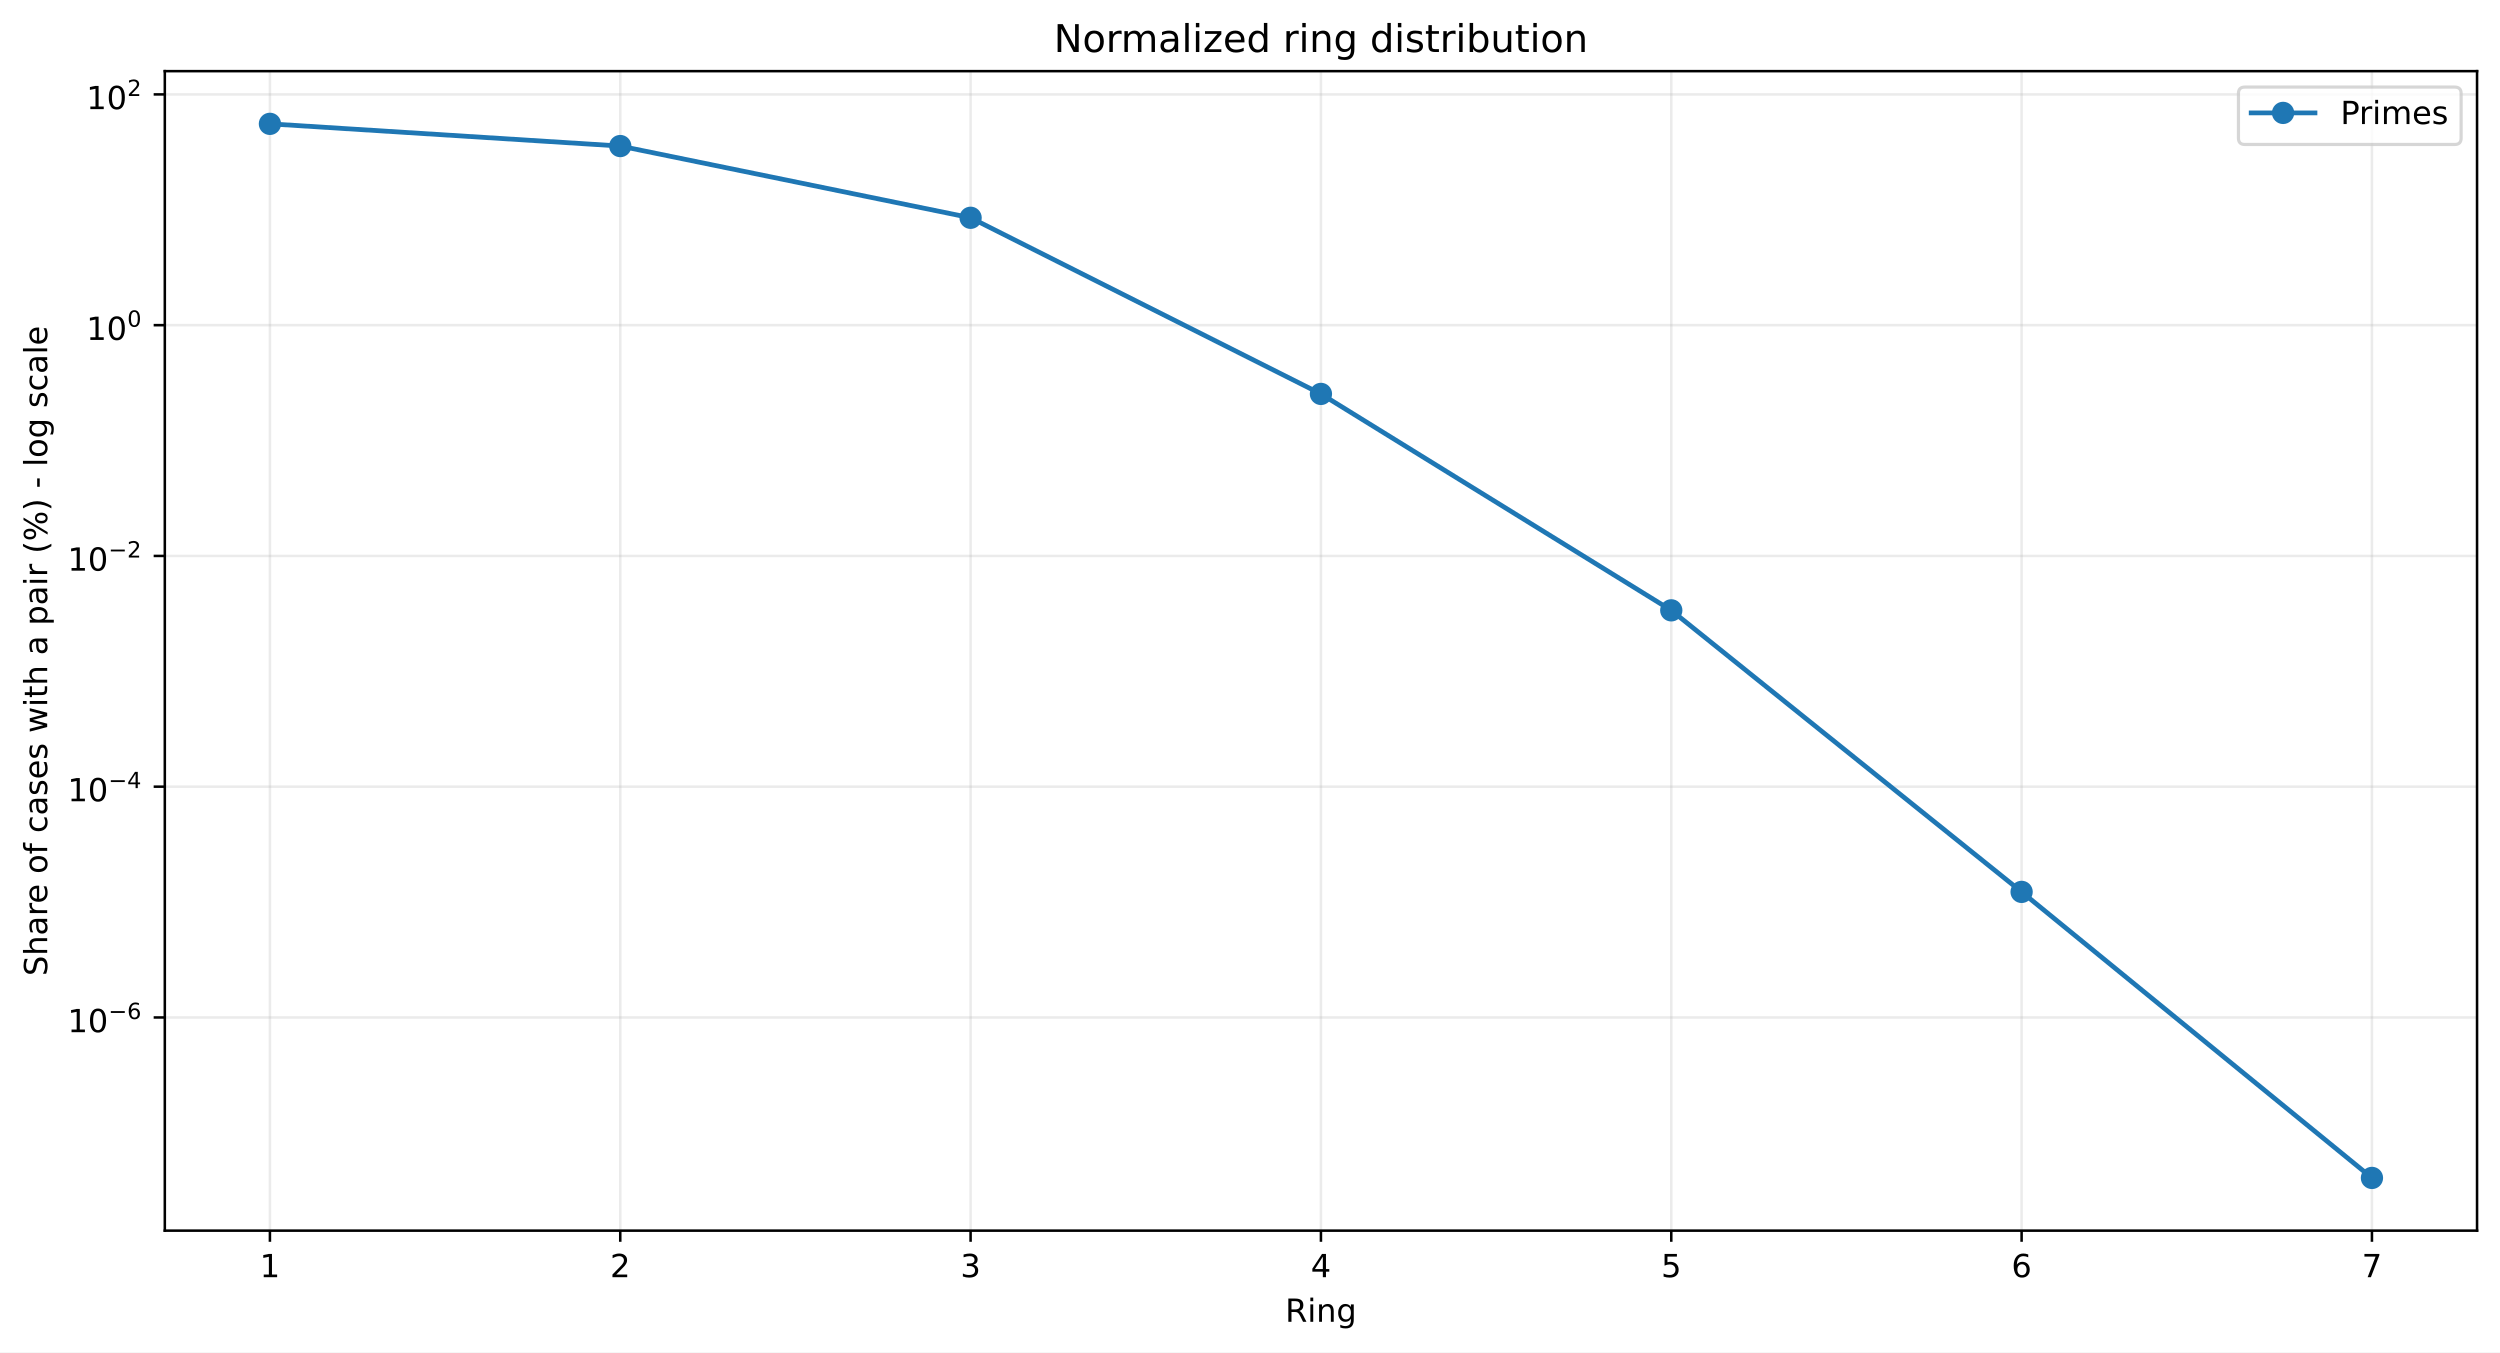
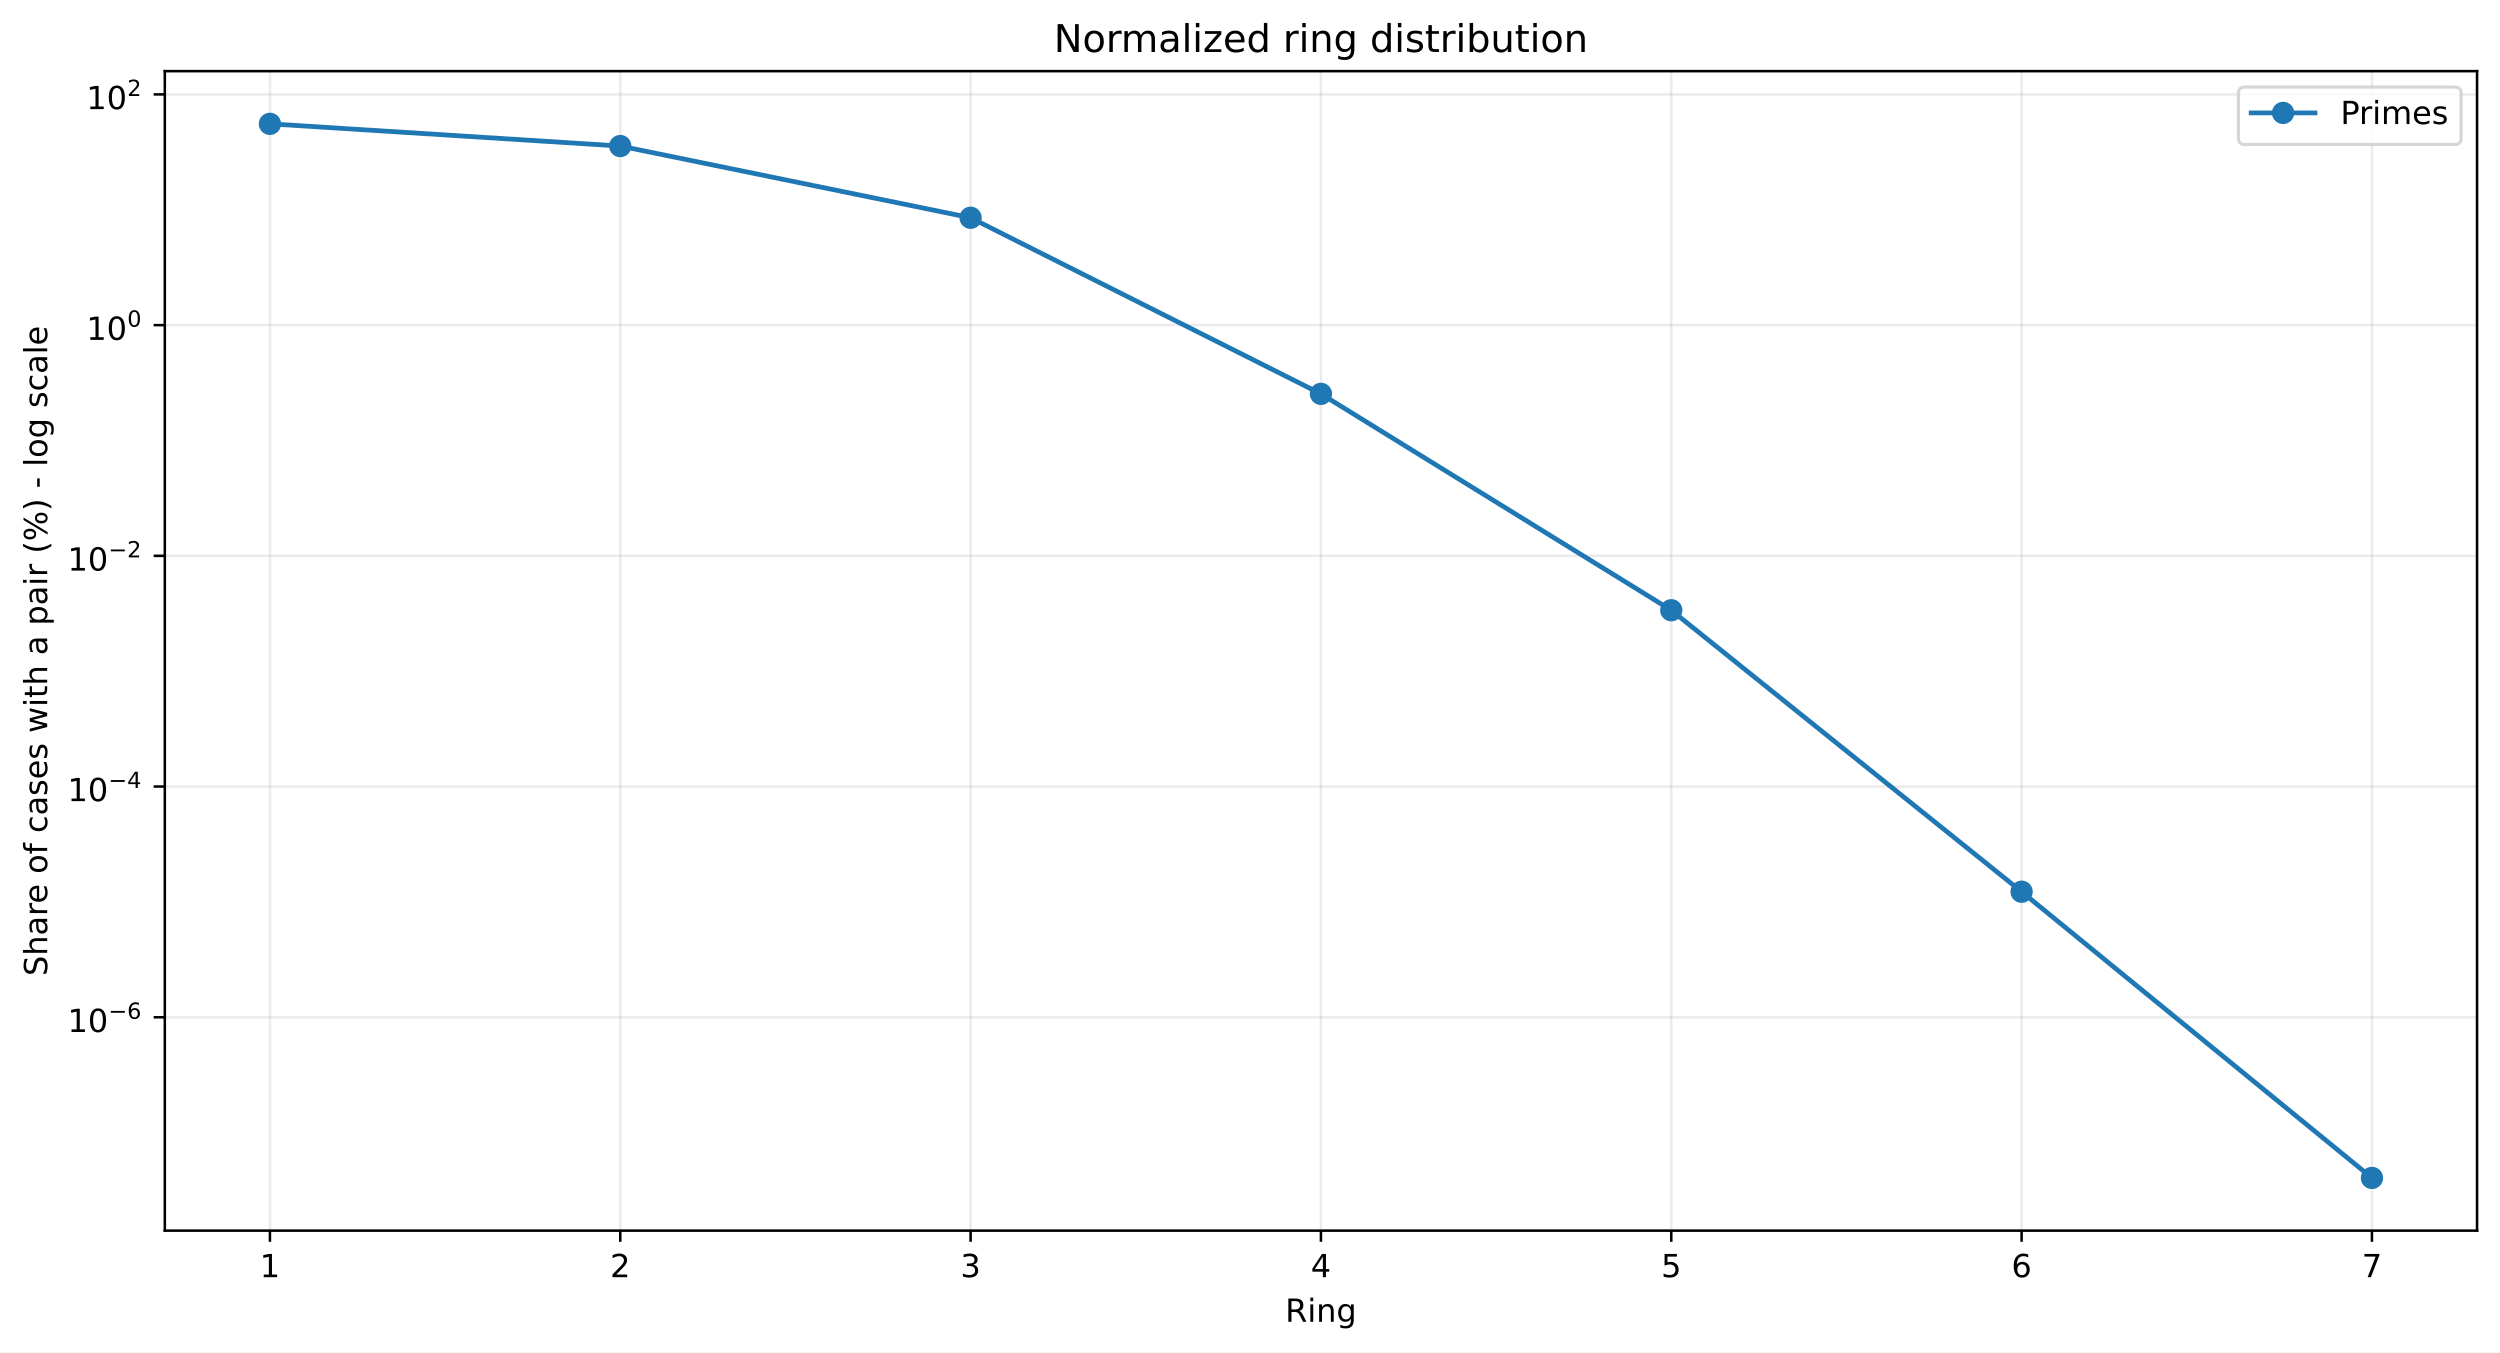
<svg xmlns="http://www.w3.org/2000/svg" xmlns:xlink="http://www.w3.org/1999/xlink" width="784.218pt" height="424.237pt" viewBox="0 0 784.218 424.237" version="1.1">
  <defs>
    <style type="text/css">*{stroke-linejoin: round; stroke-linecap: butt}</style>
  </defs>
  <g id="figure_1">
    <g id="patch_1">
      <path d="M 0 424.237  L 784.218 424.237  L 784.218 0  L 0 0  z " style="fill: #ffffff" />
    </g>
    <g id="axes_1">
      <g id="patch_2">
        <path d="M 51.701 386.036  L 777.018 386.036  L 777.018 22.318  L 51.701 22.318  z " style="fill: #ffffff" />
      </g>
      <g id="matplotlib.axis_1">
        <g id="xtick_1">
          <g id="line2d_1">
-             <path d="M 84.67 386.036  L 84.67 22.318  " clip-path="url(#p36d77ce53f)" style="fill: none; stroke: #b0b0b0; stroke-opacity: 0.25; stroke-width: 0.8; stroke-linecap: square" />
+             <path d="M 84.67 386.036  L 84.67 22.318  " clip-path="url(#pc4fe4529d8)" style="fill: none; stroke: #b0b0b0; stroke-opacity: 0.25; stroke-width: 0.8; stroke-linecap: square" />
          </g>
          <g id="line2d_2">
            <defs>
-               <path id="maacf9c22a6" d="M 0 0  L 0 3.5  " style="stroke: #000000; stroke-width: 0.8" />
+               <path id="mf7dc69d2e5" d="M 0 0  L 0 3.5  " style="stroke: #000000; stroke-width: 0.8" />
            </defs>
            <g>
-               <use xlink:href="#maacf9c22a6" x="84.67" y="386.036" style="stroke: #000000; stroke-width: 0.8" />
+               <use xlink:href="#mf7dc69d2e5" x="84.67" y="386.036" style="stroke: #000000; stroke-width: 0.8" />
            </g>
          </g>
          <g id="text_1">
            <g transform="translate(81.48852 400.6334) scale(0.1 -0.1)">
              <defs>
                <path id="DejaVuSans-14" d="M 794 531  L 1825 531  L 1825 4091  L 703 3866  L 703 4441  L 1819 4666  L 2450 4666  L 2450 531  L 3481 531  L 3481 0  L 794 0  L 794 531  z " transform="scale(0.015625)" />
              </defs>
              <use xlink:href="#DejaVuSans-14" />
            </g>
          </g>
        </g>
        <g id="xtick_2">
          <g id="line2d_3">
-             <path d="M 194.566 386.036  L 194.566 22.318  " clip-path="url(#p36d77ce53f)" style="fill: none; stroke: #b0b0b0; stroke-opacity: 0.25; stroke-width: 0.8; stroke-linecap: square" />
+             <path d="M 194.566 386.036  L 194.566 22.318  " clip-path="url(#pc4fe4529d8)" style="fill: none; stroke: #b0b0b0; stroke-opacity: 0.25; stroke-width: 0.8; stroke-linecap: square" />
          </g>
          <g id="line2d_4">
            <g>
-               <use xlink:href="#maacf9c22a6" x="194.566" y="386.036" style="stroke: #000000; stroke-width: 0.8" />
+               <use xlink:href="#mf7dc69d2e5" x="194.566" y="386.036" style="stroke: #000000; stroke-width: 0.8" />
            </g>
          </g>
          <g id="text_2">
            <g transform="translate(191.3851 400.6334) scale(0.1 -0.1)">
              <defs>
                <path id="DejaVuSans-15" d="M 1228 531  L 3431 531  L 3431 0  L 469 0  L 469 531  Q 828 903 1448 1529  Q 2069 2156 2228 2338  Q 2531 2678 2651 2914  Q 2772 3150 2772 3378  Q 2772 3750 2511 3984  Q 2250 4219 1831 4219  Q 1534 4219 1204 4116  Q 875 4013 500 3803  L 500 4441  Q 881 4594 1212 4672  Q 1544 4750 1819 4750  Q 2544 4750 2975 4387  Q 3406 4025 3406 3419  Q 3406 3131 3298 2873  Q 3191 2616 2906 2266  Q 2828 2175 2409 1742  Q 1991 1309 1228 531  z " transform="scale(0.015625)" />
              </defs>
              <use xlink:href="#DejaVuSans-15" />
            </g>
          </g>
        </g>
        <g id="xtick_3">
          <g id="line2d_5">
-             <path d="M 304.463 386.036  L 304.463 22.318  " clip-path="url(#p36d77ce53f)" style="fill: none; stroke: #b0b0b0; stroke-opacity: 0.25; stroke-width: 0.8; stroke-linecap: square" />
+             <path d="M 304.463 386.036  L 304.463 22.318  " clip-path="url(#pc4fe4529d8)" style="fill: none; stroke: #b0b0b0; stroke-opacity: 0.25; stroke-width: 0.8; stroke-linecap: square" />
          </g>
          <g id="line2d_6">
            <g>
-               <use xlink:href="#maacf9c22a6" x="304.463" y="386.036" style="stroke: #000000; stroke-width: 0.8" />
+               <use xlink:href="#mf7dc69d2e5" x="304.463" y="386.036" style="stroke: #000000; stroke-width: 0.8" />
            </g>
          </g>
          <g id="text_3">
            <g transform="translate(301.2817 400.6334) scale(0.1 -0.1)">
              <defs>
                <path id="DejaVuSans-16" d="M 2597 2516  Q 3050 2419 3304 2112  Q 3559 1806 3559 1356  Q 3559 666 3084 287  Q 2609 -91 1734 -91  Q 1441 -91 1130 -33  Q 819 25 488 141  L 488 750  Q 750 597 1062 519  Q 1375 441 1716 441  Q 2309 441 2620 675  Q 2931 909 2931 1356  Q 2931 1769 2642 2001  Q 2353 2234 1838 2234  L 1294 2234  L 1294 2753  L 1863 2753  Q 2328 2753 2575 2939  Q 2822 3125 2822 3475  Q 2822 3834 2567 4026  Q 2313 4219 1838 4219  Q 1578 4219 1281 4162  Q 984 4106 628 3988  L 628 4550  Q 988 4650 1302 4700  Q 1616 4750 1894 4750  Q 2613 4750 3031 4423  Q 3450 4097 3450 3541  Q 3450 3153 3228 2886  Q 3006 2619 2597 2516  z " transform="scale(0.015625)" />
              </defs>
              <use xlink:href="#DejaVuSans-16" />
            </g>
          </g>
        </g>
        <g id="xtick_4">
          <g id="line2d_7">
-             <path d="M 414.36 386.036  L 414.36 22.318  " clip-path="url(#p36d77ce53f)" style="fill: none; stroke: #b0b0b0; stroke-opacity: 0.25; stroke-width: 0.8; stroke-linecap: square" />
+             <path d="M 414.36 386.036  L 414.36 22.318  " clip-path="url(#pc4fe4529d8)" style="fill: none; stroke: #b0b0b0; stroke-opacity: 0.25; stroke-width: 0.8; stroke-linecap: square" />
          </g>
          <g id="line2d_8">
            <g>
-               <use xlink:href="#maacf9c22a6" x="414.36" y="386.036" style="stroke: #000000; stroke-width: 0.8" />
+               <use xlink:href="#mf7dc69d2e5" x="414.36" y="386.036" style="stroke: #000000; stroke-width: 0.8" />
            </g>
          </g>
          <g id="text_4">
            <g transform="translate(411.1784 400.6334) scale(0.1 -0.1)">
              <defs>
                <path id="DejaVuSans-17" d="M 2419 4116  L 825 1625  L 2419 1625  L 2419 4116  z M 2253 4666  L 3047 4666  L 3047 1625  L 3713 1625  L 3713 1100  L 3047 1100  L 3047 0  L 2419 0  L 2419 1100  L 313 1100  L 313 1709  L 2253 4666  z " transform="scale(0.015625)" />
              </defs>
              <use xlink:href="#DejaVuSans-17" />
            </g>
          </g>
        </g>
        <g id="xtick_5">
          <g id="line2d_9">
-             <path d="M 524.256 386.036  L 524.256 22.318  " clip-path="url(#p36d77ce53f)" style="fill: none; stroke: #b0b0b0; stroke-opacity: 0.25; stroke-width: 0.8; stroke-linecap: square" />
+             <path d="M 524.256 386.036  L 524.256 22.318  " clip-path="url(#pc4fe4529d8)" style="fill: none; stroke: #b0b0b0; stroke-opacity: 0.25; stroke-width: 0.8; stroke-linecap: square" />
          </g>
          <g id="line2d_10">
            <g>
-               <use xlink:href="#maacf9c22a6" x="524.256" y="386.036" style="stroke: #000000; stroke-width: 0.8" />
+               <use xlink:href="#mf7dc69d2e5" x="524.256" y="386.036" style="stroke: #000000; stroke-width: 0.8" />
            </g>
          </g>
          <g id="text_5">
            <g transform="translate(521.075 400.6334) scale(0.1 -0.1)">
              <defs>
                <path id="DejaVuSans-18" d="M 691 4666  L 3169 4666  L 3169 4134  L 1269 4134  L 1269 2991  Q 1406 3038 1543 3061  Q 1681 3084 1819 3084  Q 2600 3084 3056 2656  Q 3513 2228 3513 1497  Q 3513 744 3044 326  Q 2575 -91 1722 -91  Q 1428 -91 1123 -41  Q 819 9 494 109  L 494 744  Q 775 591 1075 516  Q 1375 441 1709 441  Q 2250 441 2565 725  Q 2881 1009 2881 1497  Q 2881 1984 2565 2268  Q 2250 2553 1709 2553  Q 1456 2553 1204 2497  Q 953 2441 691 2322  L 691 4666  z " transform="scale(0.015625)" />
              </defs>
              <use xlink:href="#DejaVuSans-18" />
            </g>
          </g>
        </g>
        <g id="xtick_6">
          <g id="line2d_11">
-             <path d="M 634.153 386.036  L 634.153 22.318  " clip-path="url(#p36d77ce53f)" style="fill: none; stroke: #b0b0b0; stroke-opacity: 0.25; stroke-width: 0.8; stroke-linecap: square" />
+             <path d="M 634.153 386.036  L 634.153 22.318  " clip-path="url(#pc4fe4529d8)" style="fill: none; stroke: #b0b0b0; stroke-opacity: 0.25; stroke-width: 0.8; stroke-linecap: square" />
          </g>
          <g id="line2d_12">
            <g>
-               <use xlink:href="#maacf9c22a6" x="634.153" y="386.036" style="stroke: #000000; stroke-width: 0.8" />
+               <use xlink:href="#mf7dc69d2e5" x="634.153" y="386.036" style="stroke: #000000; stroke-width: 0.8" />
            </g>
          </g>
          <g id="text_6">
            <g transform="translate(630.9716 400.6334) scale(0.1 -0.1)">
              <defs>
                <path id="DejaVuSans-19" d="M 2113 2584  Q 1688 2584 1439 2293  Q 1191 2003 1191 1497  Q 1191 994 1439 701  Q 1688 409 2113 409  Q 2538 409 2786 701  Q 3034 994 3034 1497  Q 3034 2003 2786 2293  Q 2538 2584 2113 2584  z M 3366 4563  L 3366 3988  Q 3128 4100 2886 4159  Q 2644 4219 2406 4219  Q 1781 4219 1451 3797  Q 1122 3375 1075 2522  Q 1259 2794 1537 2939  Q 1816 3084 2150 3084  Q 2853 3084 3261 2657  Q 3669 2231 3669 1497  Q 3669 778 3244 343  Q 2819 -91 2113 -91  Q 1303 -91 875 529  Q 447 1150 447 2328  Q 447 3434 972 4092  Q 1497 4750 2381 4750  Q 2619 4750 2861 4703  Q 3103 4656 3366 4563  z " transform="scale(0.015625)" />
              </defs>
              <use xlink:href="#DejaVuSans-19" />
            </g>
          </g>
        </g>
        <g id="xtick_7">
          <g id="line2d_13">
-             <path d="M 744.049 386.036  L 744.049 22.318  " clip-path="url(#p36d77ce53f)" style="fill: none; stroke: #b0b0b0; stroke-opacity: 0.25; stroke-width: 0.8; stroke-linecap: square" />
+             <path d="M 744.049 386.036  L 744.049 22.318  " clip-path="url(#pc4fe4529d8)" style="fill: none; stroke: #b0b0b0; stroke-opacity: 0.25; stroke-width: 0.8; stroke-linecap: square" />
          </g>
          <g id="line2d_14">
            <g>
-               <use xlink:href="#maacf9c22a6" x="744.049" y="386.036" style="stroke: #000000; stroke-width: 0.8" />
+               <use xlink:href="#mf7dc69d2e5" x="744.049" y="386.036" style="stroke: #000000; stroke-width: 0.8" />
            </g>
          </g>
          <g id="text_7">
            <g transform="translate(740.8682 400.6334) scale(0.1 -0.1)">
              <defs>
                <path id="DejaVuSans-1a" d="M 525 4666  L 3525 4666  L 3525 4397  L 1831 0  L 1172 0  L 2766 4134  L 525 4134  L 525 4666  z " transform="scale(0.015625)" />
              </defs>
              <use xlink:href="#DejaVuSans-1a" />
            </g>
          </g>
        </g>
        <g id="text_8">
          <g transform="translate(403.1534 414.6342) scale(0.1 -0.1)">
            <defs>
              <path id="DejaVuSans-35" d="M 2841 2188  Q 3044 2119 3236 1894  Q 3428 1669 3622 1275  L 4263 0  L 3584 0  L 2988 1197  Q 2756 1666 2539 1819  Q 2322 1972 1947 1972  L 1259 1972  L 1259 0  L 628 0  L 628 4666  L 2053 4666  Q 2853 4666 3247 4331  Q 3641 3997 3641 3322  Q 3641 2881 3436 2590  Q 3231 2300 2841 2188  z M 1259 4147  L 1259 2491  L 2053 2491  Q 2509 2491 2742 2702  Q 2975 2913 2975 3322  Q 2975 3731 2742 3939  Q 2509 4147 2053 4147  L 1259 4147  z " transform="scale(0.015625)" />
              <path id="DejaVuSans-4c" d="M 603 3500  L 1178 3500  L 1178 0  L 603 0  L 603 3500  z M 603 4863  L 1178 4863  L 1178 4134  L 603 4134  L 603 4863  z " transform="scale(0.015625)" />
              <path id="DejaVuSans-51" d="M 3513 2113  L 3513 0  L 2938 0  L 2938 2094  Q 2938 2591 2744 2837  Q 2550 3084 2163 3084  Q 1697 3084 1428 2787  Q 1159 2491 1159 1978  L 1159 0  L 581 0  L 581 3500  L 1159 3500  L 1159 2956  Q 1366 3272 1645 3428  Q 1925 3584 2291 3584  Q 2894 3584 3203 3211  Q 3513 2838 3513 2113  z " transform="scale(0.015625)" />
              <path id="DejaVuSans-4a" d="M 2906 1791  Q 2906 2416 2648 2759  Q 2391 3103 1925 3103  Q 1463 3103 1205 2759  Q 947 2416 947 1791  Q 947 1169 1205 825  Q 1463 481 1925 481  Q 2391 481 2648 825  Q 2906 1169 2906 1791  z M 3481 434  Q 3481 -459 3084 -895  Q 2688 -1331 1869 -1331  Q 1566 -1331 1297 -1286  Q 1028 -1241 775 -1147  L 775 -588  Q 1028 -725 1275 -790  Q 1522 -856 1778 -856  Q 2344 -856 2625 -561  Q 2906 -266 2906 331  L 2906 616  Q 2728 306 2450 153  Q 2172 0 1784 0  Q 1141 0 747 490  Q 353 981 353 1791  Q 353 2603 747 3093  Q 1141 3584 1784 3584  Q 2172 3584 2450 3431  Q 2728 3278 2906 2969  L 2906 3500  L 3481 3500  L 3481 434  z " transform="scale(0.015625)" />
            </defs>
            <use xlink:href="#DejaVuSans-35" />
            <use xlink:href="#DejaVuSans-4c" transform="translate(69.48438 0)" />
            <use xlink:href="#DejaVuSans-51" transform="translate(97.26562 0)" />
            <use xlink:href="#DejaVuSans-4a" transform="translate(160.6406 0)" />
          </g>
        </g>
      </g>
      <g id="matplotlib.axis_2">
        <g id="ytick_1">
          <g id="line2d_15">
-             <path d="M 51.701 319.158  L 777.018 319.158  " clip-path="url(#p36d77ce53f)" style="fill: none; stroke: #b0b0b0; stroke-opacity: 0.25; stroke-width: 0.8; stroke-linecap: square" />
+             <path d="M 51.701 319.1  L 777.018 319.1  " clip-path="url(#pc4fe4529d8)" style="fill: none; stroke: #b0b0b0; stroke-opacity: 0.25; stroke-width: 0.8; stroke-linecap: square" />
          </g>
          <g id="line2d_16">
            <defs>
-               <path id="m6e91968e94" d="M 0 0  L -3.5 0  " style="stroke: #000000; stroke-width: 0.8" />
+               <path id="m4665e333bd" d="M 0 0  L -3.5 0  " style="stroke: #000000; stroke-width: 0.8" />
            </defs>
            <g>
-               <use xlink:href="#m6e91968e94" x="51.701" y="319.158" style="stroke: #000000; stroke-width: 0.8" />
+               <use xlink:href="#m4665e333bd" x="51.701" y="319.1" style="stroke: #000000; stroke-width: 0.8" />
            </g>
          </g>
          <g id="text_9">
-             <g transform="translate(21.20078 323.8578) scale(0.1 -0.1)">
+             <g transform="translate(21.20078 323.8005) scale(0.1 -0.1)">
              <defs>
                <path id="DejaVuSans-13" d="M 2034 4250  Q 1547 4250 1301 3770  Q 1056 3291 1056 2328  Q 1056 1369 1301 889  Q 1547 409 2034 409  Q 2525 409 2770 889  Q 3016 1369 3016 2328  Q 3016 3291 2770 3770  Q 2525 4250 2034 4250  z M 2034 4750  Q 2819 4750 3233 4129  Q 3647 3509 3647 2328  Q 3647 1150 3233 529  Q 2819 -91 2034 -91  Q 1250 -91 836 529  Q 422 1150 422 2328  Q 422 3509 836 4129  Q 1250 4750 2034 4750  z " transform="scale(0.015625)" />
                <path id="DejaVuSans-c9c" d="M 678 2272  L 4684 2272  L 4684 1741  L 678 1741  L 678 2272  z " transform="scale(0.015625)" />
              </defs>
              <use xlink:href="#DejaVuSans-14" transform="translate(0 0.746875)" />
              <use xlink:href="#DejaVuSans-13" transform="translate(63.62305 0.746875)" />
              <use xlink:href="#DejaVuSans-c9c" transform="translate(128.2031 42.04688) scale(0.7)" />
              <use xlink:href="#DejaVuSans-19" transform="translate(186.8555 42.04688) scale(0.7)" />
            </g>
          </g>
        </g>
        <g id="ytick_2">
          <g id="line2d_17">
-             <path d="M 51.701 246.771  L 777.018 246.771  " clip-path="url(#p36d77ce53f)" style="fill: none; stroke: #b0b0b0; stroke-opacity: 0.25; stroke-width: 0.8; stroke-linecap: square" />
+             <path d="M 51.701 246.729  L 777.018 246.729  " clip-path="url(#pc4fe4529d8)" style="fill: none; stroke: #b0b0b0; stroke-opacity: 0.25; stroke-width: 0.8; stroke-linecap: square" />
          </g>
          <g id="line2d_18">
            <g>
-               <use xlink:href="#m6e91968e94" x="51.701" y="246.771" style="stroke: #000000; stroke-width: 0.8" />
+               <use xlink:href="#m4665e333bd" x="51.701" y="246.729" style="stroke: #000000; stroke-width: 0.8" />
            </g>
          </g>
          <g id="text_10">
-             <g transform="translate(21.20078 251.4213) scale(0.1 -0.1)">
+             <g transform="translate(21.20078 251.3787) scale(0.1 -0.1)">
              <use xlink:href="#DejaVuSans-14" transform="translate(0 0.665625)" />
              <use xlink:href="#DejaVuSans-13" transform="translate(63.62305 0.665625)" />
              <use xlink:href="#DejaVuSans-c9c" transform="translate(128.2031 41.96563) scale(0.7)" />
              <use xlink:href="#DejaVuSans-17" transform="translate(186.8555 41.96563) scale(0.7)" />
            </g>
          </g>
        </g>
        <g id="ytick_3">
          <g id="line2d_19">
-             <path d="M 51.701 174.385  L 777.018 174.385  " clip-path="url(#p36d77ce53f)" style="fill: none; stroke: #b0b0b0; stroke-opacity: 0.25; stroke-width: 0.8; stroke-linecap: square" />
+             <path d="M 51.701 174.357  L 777.018 174.357  " clip-path="url(#pc4fe4529d8)" style="fill: none; stroke: #b0b0b0; stroke-opacity: 0.25; stroke-width: 0.8; stroke-linecap: square" />
          </g>
          <g id="line2d_20">
            <g>
-               <use xlink:href="#m6e91968e94" x="51.701" y="174.385" style="stroke: #000000; stroke-width: 0.8" />
+               <use xlink:href="#m4665e333bd" x="51.701" y="174.357" style="stroke: #000000; stroke-width: 0.8" />
            </g>
          </g>
          <g id="text_11">
-             <g transform="translate(21.20078 179.0847) scale(0.1 -0.1)">
+             <g transform="translate(21.20078 179.057) scale(0.1 -0.1)">
              <use xlink:href="#DejaVuSans-14" transform="translate(0 0.746875)" />
              <use xlink:href="#DejaVuSans-13" transform="translate(63.62305 0.746875)" />
              <use xlink:href="#DejaVuSans-c9c" transform="translate(128.2031 42.04688) scale(0.7)" />
              <use xlink:href="#DejaVuSans-15" transform="translate(186.8555 42.04688) scale(0.7)" />
            </g>
          </g>
        </g>
        <g id="ytick_4">
          <g id="line2d_21">
-             <path d="M 51.701 101.998  L 777.018 101.998  " clip-path="url(#p36d77ce53f)" style="fill: none; stroke: #b0b0b0; stroke-opacity: 0.25; stroke-width: 0.8; stroke-linecap: square" />
+             <path d="M 51.701 101.985  L 777.018 101.985  " clip-path="url(#pc4fe4529d8)" style="fill: none; stroke: #b0b0b0; stroke-opacity: 0.25; stroke-width: 0.8; stroke-linecap: square" />
          </g>
          <g id="line2d_22">
            <g>
-               <use xlink:href="#m6e91968e94" x="51.701" y="101.998" style="stroke: #000000; stroke-width: 0.8" />
+               <use xlink:href="#m4665e333bd" x="51.701" y="101.985" style="stroke: #000000; stroke-width: 0.8" />
            </g>
          </g>
          <g id="text_12">
-             <g transform="translate(27.10078 106.6982) scale(0.1 -0.1)">
+             <g transform="translate(27.10078 106.6852) scale(0.1 -0.1)">
              <use xlink:href="#DejaVuSans-14" transform="translate(0 0.746875)" />
              <use xlink:href="#DejaVuSans-13" transform="translate(63.62305 0.746875)" />
              <use xlink:href="#DejaVuSans-13" transform="translate(128.2031 42.04688) scale(0.7)" />
            </g>
          </g>
        </g>
        <g id="ytick_5">
          <g id="line2d_23">
-             <path d="M 51.701 29.612  L 777.018 29.612  " clip-path="url(#p36d77ce53f)" style="fill: none; stroke: #b0b0b0; stroke-opacity: 0.25; stroke-width: 0.8; stroke-linecap: square" />
+             <path d="M 51.701 29.613  L 777.018 29.613  " clip-path="url(#pc4fe4529d8)" style="fill: none; stroke: #b0b0b0; stroke-opacity: 0.25; stroke-width: 0.8; stroke-linecap: square" />
          </g>
          <g id="line2d_24">
            <g>
-               <use xlink:href="#m6e91968e94" x="51.701" y="29.612" style="stroke: #000000; stroke-width: 0.8" />
+               <use xlink:href="#m4665e333bd" x="51.701" y="29.613" style="stroke: #000000; stroke-width: 0.8" />
            </g>
          </g>
          <g id="text_13">
-             <g transform="translate(27.10078 34.31159) scale(0.1 -0.1)">
+             <g transform="translate(27.10078 34.31348) scale(0.1 -0.1)">
              <use xlink:href="#DejaVuSans-14" transform="translate(0 0.746875)" />
              <use xlink:href="#DejaVuSans-13" transform="translate(63.62305 0.746875)" />
              <use xlink:href="#DejaVuSans-15" transform="translate(128.2031 42.04688) scale(0.7)" />
            </g>
          </g>
        </g>
        <g id="text_14">
          <g transform="translate(14.79844 306.1426) rotate(-90) scale(0.1 -0.1)">
            <defs>
              <path id="DejaVuSans-36" d="M 3425 4513  L 3425 3897  Q 3066 4069 2747 4153  Q 2428 4238 2131 4238  Q 1616 4238 1336 4038  Q 1056 3838 1056 3469  Q 1056 3159 1242 3001  Q 1428 2844 1947 2747  L 2328 2669  Q 3034 2534 3370 2195  Q 3706 1856 3706 1288  Q 3706 609 3251 259  Q 2797 -91 1919 -91  Q 1588 -91 1214 -16  Q 841 59 441 206  L 441 856  Q 825 641 1194 531  Q 1563 422 1919 422  Q 2459 422 2753 634  Q 3047 847 3047 1241  Q 3047 1584 2836 1778  Q 2625 1972 2144 2069  L 1759 2144  Q 1053 2284 737 2584  Q 422 2884 422 3419  Q 422 4038 858 4394  Q 1294 4750 2059 4750  Q 2388 4750 2728 4690  Q 3069 4631 3425 4513  z " transform="scale(0.015625)" />
              <path id="DejaVuSans-4b" d="M 3513 2113  L 3513 0  L 2938 0  L 2938 2094  Q 2938 2591 2744 2837  Q 2550 3084 2163 3084  Q 1697 3084 1428 2787  Q 1159 2491 1159 1978  L 1159 0  L 581 0  L 581 4863  L 1159 4863  L 1159 2956  Q 1366 3272 1645 3428  Q 1925 3584 2291 3584  Q 2894 3584 3203 3211  Q 3513 2838 3513 2113  z " transform="scale(0.015625)" />
              <path id="DejaVuSans-44" d="M 2194 1759  Q 1497 1759 1228 1600  Q 959 1441 959 1056  Q 959 750 1161 570  Q 1363 391 1709 391  Q 2188 391 2477 730  Q 2766 1069 2766 1631  L 2766 1759  L 2194 1759  z M 3341 1997  L 3341 0  L 2766 0  L 2766 531  Q 2569 213 2275 61  Q 1981 -91 1556 -91  Q 1019 -91 701 211  Q 384 513 384 1019  Q 384 1609 779 1909  Q 1175 2209 1959 2209  L 2766 2209  L 2766 2266  Q 2766 2663 2505 2880  Q 2244 3097 1772 3097  Q 1472 3097 1187 3025  Q 903 2953 641 2809  L 641 3341  Q 956 3463 1253 3523  Q 1550 3584 1831 3584  Q 2591 3584 2966 3190  Q 3341 2797 3341 1997  z " transform="scale(0.015625)" />
              <path id="DejaVuSans-55" d="M 2631 2963  Q 2534 3019 2420 3045  Q 2306 3072 2169 3072  Q 1681 3072 1420 2755  Q 1159 2438 1159 1844  L 1159 0  L 581 0  L 581 3500  L 1159 3500  L 1159 2956  Q 1341 3275 1631 3429  Q 1922 3584 2338 3584  Q 2397 3584 2469 3576  Q 2541 3569 2628 3553  L 2631 2963  z " transform="scale(0.015625)" />
              <path id="DejaVuSans-48" d="M 3597 1894  L 3597 1613  L 953 1613  Q 991 1019 1311 708  Q 1631 397 2203 397  Q 2534 397 2845 478  Q 3156 559 3463 722  L 3463 178  Q 3153 47 2828 -22  Q 2503 -91 2169 -91  Q 1331 -91 842 396  Q 353 884 353 1716  Q 353 2575 817 3079  Q 1281 3584 2069 3584  Q 2775 3584 3186 3129  Q 3597 2675 3597 1894  z M 3022 2063  Q 3016 2534 2758 2815  Q 2500 3097 2075 3097  Q 1594 3097 1305 2825  Q 1016 2553 972 2059  L 3022 2063  z " transform="scale(0.015625)" />
              <path id="DejaVuSans-3" transform="scale(0.015625)" />
              <path id="DejaVuSans-52" d="M 1959 3097  Q 1497 3097 1228 2736  Q 959 2375 959 1747  Q 959 1119 1226 758  Q 1494 397 1959 397  Q 2419 397 2687 759  Q 2956 1122 2956 1747  Q 2956 2369 2687 2733  Q 2419 3097 1959 3097  z M 1959 3584  Q 2709 3584 3137 3096  Q 3566 2609 3566 1747  Q 3566 888 3137 398  Q 2709 -91 1959 -91  Q 1206 -91 779 398  Q 353 888 353 1747  Q 353 2609 779 3096  Q 1206 3584 1959 3584  z " transform="scale(0.015625)" />
              <path id="DejaVuSans-49" d="M 2375 4863  L 2375 4384  L 1825 4384  Q 1516 4384 1395 4259  Q 1275 4134 1275 3809  L 1275 3500  L 2222 3500  L 2222 3053  L 1275 3053  L 1275 0  L 697 0  L 697 3053  L 147 3053  L 147 3500  L 697 3500  L 697 3744  Q 697 4328 969 4595  Q 1241 4863 1831 4863  L 2375 4863  z " transform="scale(0.015625)" />
              <path id="DejaVuSans-46" d="M 3122 3366  L 3122 2828  Q 2878 2963 2633 3030  Q 2388 3097 2138 3097  Q 1578 3097 1268 2742  Q 959 2388 959 1747  Q 959 1106 1268 751  Q 1578 397 2138 397  Q 2388 397 2633 464  Q 2878 531 3122 666  L 3122 134  Q 2881 22 2623 -34  Q 2366 -91 2075 -91  Q 1284 -91 818 406  Q 353 903 353 1747  Q 353 2603 823 3093  Q 1294 3584 2113 3584  Q 2378 3584 2631 3529  Q 2884 3475 3122 3366  z " transform="scale(0.015625)" />
              <path id="DejaVuSans-56" d="M 2834 3397  L 2834 2853  Q 2591 2978 2328 3040  Q 2066 3103 1784 3103  Q 1356 3103 1142 2972  Q 928 2841 928 2578  Q 928 2378 1081 2264  Q 1234 2150 1697 2047  L 1894 2003  Q 2506 1872 2764 1633  Q 3022 1394 3022 966  Q 3022 478 2636 193  Q 2250 -91 1575 -91  Q 1294 -91 989 -36  Q 684 19 347 128  L 347 722  Q 666 556 975 473  Q 1284 391 1588 391  Q 1994 391 2212 530  Q 2431 669 2431 922  Q 2431 1156 2273 1281  Q 2116 1406 1581 1522  L 1381 1569  Q 847 1681 609 1914  Q 372 2147 372 2553  Q 372 3047 722 3315  Q 1072 3584 1716 3584  Q 2034 3584 2315 3537  Q 2597 3491 2834 3397  z " transform="scale(0.015625)" />
              <path id="DejaVuSans-5a" d="M 269 3500  L 844 3500  L 1563 769  L 2278 3500  L 2956 3500  L 3675 769  L 4391 3500  L 4966 3500  L 4050 0  L 3372 0  L 2619 2869  L 1863 0  L 1184 0  L 269 3500  z " transform="scale(0.015625)" />
              <path id="DejaVuSans-57" d="M 1172 4494  L 1172 3500  L 2356 3500  L 2356 3053  L 1172 3053  L 1172 1153  Q 1172 725 1289 603  Q 1406 481 1766 481  L 2356 481  L 2356 0  L 1766 0  Q 1100 0 847 248  Q 594 497 594 1153  L 594 3053  L 172 3053  L 172 3500  L 594 3500  L 594 4494  L 1172 4494  z " transform="scale(0.015625)" />
              <path id="DejaVuSans-53" d="M 1159 525  L 1159 -1331  L 581 -1331  L 581 3500  L 1159 3500  L 1159 2969  Q 1341 3281 1617 3432  Q 1894 3584 2278 3584  Q 2916 3584 3314 3078  Q 3713 2572 3713 1747  Q 3713 922 3314 415  Q 2916 -91 2278 -91  Q 1894 -91 1617 61  Q 1341 213 1159 525  z M 3116 1747  Q 3116 2381 2855 2742  Q 2594 3103 2138 3103  Q 1681 3103 1420 2742  Q 1159 2381 1159 1747  Q 1159 1113 1420 752  Q 1681 391 2138 391  Q 2594 391 2855 752  Q 3116 1113 3116 1747  z " transform="scale(0.015625)" />
              <path id="DejaVuSans-b" d="M 1984 4856  Q 1566 4138 1362 3434  Q 1159 2731 1159 2009  Q 1159 1288 1364 580  Q 1569 -128 1984 -844  L 1484 -844  Q 1016 -109 783 600  Q 550 1309 550 2009  Q 550 2706 781 3412  Q 1013 4119 1484 4856  L 1984 4856  z " transform="scale(0.015625)" />
              <path id="DejaVuSans-8" d="M 4653 2053  Q 4381 2053 4226 1822  Q 4072 1591 4072 1178  Q 4072 772 4226 539  Q 4381 306 4653 306  Q 4919 306 5073 539  Q 5228 772 5228 1178  Q 5228 1588 5073 1820  Q 4919 2053 4653 2053  z M 4653 2450  Q 5147 2450 5437 2106  Q 5728 1763 5728 1178  Q 5728 594 5436 251  Q 5144 -91 4653 -91  Q 4153 -91 3862 251  Q 3572 594 3572 1178  Q 3572 1766 3864 2108  Q 4156 2450 4653 2450  z M 1428 4353  Q 1159 4353 1004 4120  Q 850 3888 850 3481  Q 850 3069 1003 2837  Q 1156 2606 1428 2606  Q 1700 2606 1854 2837  Q 2009 3069 2009 3481  Q 2009 3884 1853 4118  Q 1697 4353 1428 4353  z M 4250 4750  L 4750 4750  L 1831 -91  L 1331 -91  L 4250 4750  z M 1428 4750  Q 1922 4750 2215 4408  Q 2509 4066 2509 3481  Q 2509 2891 2217 2550  Q 1925 2209 1428 2209  Q 931 2209 642 2551  Q 353 2894 353 3481  Q 353 4063 643 4406  Q 934 4750 1428 4750  z " transform="scale(0.015625)" />
              <path id="DejaVuSans-c" d="M 513 4856  L 1013 4856  Q 1481 4119 1714 3412  Q 1947 2706 1947 2009  Q 1947 1309 1714 600  Q 1481 -109 1013 -844  L 513 -844  Q 928 -128 1133 580  Q 1338 1288 1338 2009  Q 1338 2731 1133 3434  Q 928 4138 513 4856  z " transform="scale(0.015625)" />
              <path id="DejaVuSans-10" d="M 313 2009  L 1997 2009  L 1997 1497  L 313 1497  L 313 2009  z " transform="scale(0.015625)" />
              <path id="DejaVuSans-4f" d="M 603 4863  L 1178 4863  L 1178 0  L 603 0  L 603 4863  z " transform="scale(0.015625)" />
            </defs>
            <use xlink:href="#DejaVuSans-36" />
            <use xlink:href="#DejaVuSans-4b" transform="translate(63.48438 0)" />
            <use xlink:href="#DejaVuSans-44" transform="translate(126.8594 0)" />
            <use xlink:href="#DejaVuSans-55" transform="translate(188.1406 0)" />
            <use xlink:href="#DejaVuSans-48" transform="translate(227.0469 0)" />
            <use xlink:href="#DejaVuSans-3" transform="translate(288.5781 0)" />
            <use xlink:href="#DejaVuSans-52" transform="translate(320.3594 0)" />
            <use xlink:href="#DejaVuSans-49" transform="translate(381.5469 0)" />
            <use xlink:href="#DejaVuSans-3" transform="translate(416.75 0)" />
            <use xlink:href="#DejaVuSans-46" transform="translate(448.5312 0)" />
            <use xlink:href="#DejaVuSans-44" transform="translate(503.5156 0)" />
            <use xlink:href="#DejaVuSans-56" transform="translate(564.7969 0)" />
            <use xlink:href="#DejaVuSans-48" transform="translate(616.8906 0)" />
            <use xlink:href="#DejaVuSans-56" transform="translate(678.4219 0)" />
            <use xlink:href="#DejaVuSans-3" transform="translate(730.5156 0)" />
            <use xlink:href="#DejaVuSans-5a" transform="translate(762.2969 0)" />
            <use xlink:href="#DejaVuSans-4c" transform="translate(844.0781 0)" />
            <use xlink:href="#DejaVuSans-57" transform="translate(871.8594 0)" />
            <use xlink:href="#DejaVuSans-4b" transform="translate(911.0625 0)" />
            <use xlink:href="#DejaVuSans-3" transform="translate(974.4375 0)" />
            <use xlink:href="#DejaVuSans-44" transform="translate(1006.219 0)" />
            <use xlink:href="#DejaVuSans-3" transform="translate(1067.5 0)" />
            <use xlink:href="#DejaVuSans-53" transform="translate(1099.281 0)" />
            <use xlink:href="#DejaVuSans-44" transform="translate(1162.766 0)" />
            <use xlink:href="#DejaVuSans-4c" transform="translate(1224.047 0)" />
            <use xlink:href="#DejaVuSans-55" transform="translate(1251.828 0)" />
            <use xlink:href="#DejaVuSans-3" transform="translate(1292.938 0)" />
            <use xlink:href="#DejaVuSans-b" transform="translate(1324.719 0)" />
            <use xlink:href="#DejaVuSans-8" transform="translate(1363.734 0)" />
            <use xlink:href="#DejaVuSans-c" transform="translate(1458.75 0)" />
            <use xlink:href="#DejaVuSans-3" transform="translate(1497.766 0)" />
            <use xlink:href="#DejaVuSans-10" transform="translate(1529.547 0)" />
            <use xlink:href="#DejaVuSans-3" transform="translate(1565.625 0)" />
            <use xlink:href="#DejaVuSans-4f" transform="translate(1597.406 0)" />
            <use xlink:href="#DejaVuSans-52" transform="translate(1625.188 0)" />
            <use xlink:href="#DejaVuSans-4a" transform="translate(1686.375 0)" />
            <use xlink:href="#DejaVuSans-3" transform="translate(1749.859 0)" />
            <use xlink:href="#DejaVuSans-56" transform="translate(1781.641 0)" />
            <use xlink:href="#DejaVuSans-46" transform="translate(1833.734 0)" />
            <use xlink:href="#DejaVuSans-44" transform="translate(1888.719 0)" />
            <use xlink:href="#DejaVuSans-4f" transform="translate(1950 0)" />
            <use xlink:href="#DejaVuSans-48" transform="translate(1977.781 0)" />
          </g>
        </g>
      </g>
      <g id="line2d_25">
-         <path d="M 84.67 38.851  L 194.566 45.817  L 304.463 68.318  L 414.36 123.569  L 524.256 191.457  L 634.153 279.776  L 744.049 369.503  " clip-path="url(#p36d77ce53f)" style="fill: none; stroke: #1f77b4; stroke-width: 1.5; stroke-linecap: square" />
+         <path d="M 84.67 38.851  L 194.566 45.816  L 304.463 68.312  L 414.36 123.552  L 524.256 191.425  L 634.153 279.723  L 744.049 369.503  " clip-path="url(#pc4fe4529d8)" style="fill: none; stroke: #1f77b4; stroke-width: 1.5; stroke-linecap: square" />
        <defs>
-           <path id="m588282ccd7" d="M 0 3  C 0.796 3 1.559 2.684 2.121 2.121  C 2.684 1.559 3 0.796 3 0  C 3 -0.796 2.684 -1.559 2.121 -2.121  C 1.559 -2.684 0.796 -3 0 -3  C -0.796 -3 -1.559 -2.684 -2.121 -2.121  C -2.684 -1.559 -3 -0.796 -3 0  C -3 0.796 -2.684 1.559 -2.121 2.121  C -1.559 2.684 -0.796 3 0 3  z " style="stroke: #1f77b4" />
+           <path id="md86c2e91b4" d="M 0 3  C 0.796 3 1.559 2.684 2.121 2.121  C 2.684 1.559 3 0.796 3 0  C 3 -0.796 2.684 -1.559 2.121 -2.121  C 1.559 -2.684 0.796 -3 0 -3  C -0.796 -3 -1.559 -2.684 -2.121 -2.121  C -2.684 -1.559 -3 -0.796 -3 0  C -3 0.796 -2.684 1.559 -2.121 2.121  C -1.559 2.684 -0.796 3 0 3  z " style="stroke: #1f77b4" />
        </defs>
-         <g clip-path="url(#p36d77ce53f)">
-           <use xlink:href="#m588282ccd7" x="84.67" y="38.851" style="fill: #1f77b4; stroke: #1f77b4" />
-           <use xlink:href="#m588282ccd7" x="194.566" y="45.817" style="fill: #1f77b4; stroke: #1f77b4" />
-           <use xlink:href="#m588282ccd7" x="304.463" y="68.318" style="fill: #1f77b4; stroke: #1f77b4" />
-           <use xlink:href="#m588282ccd7" x="414.36" y="123.569" style="fill: #1f77b4; stroke: #1f77b4" />
-           <use xlink:href="#m588282ccd7" x="524.256" y="191.457" style="fill: #1f77b4; stroke: #1f77b4" />
-           <use xlink:href="#m588282ccd7" x="634.153" y="279.776" style="fill: #1f77b4; stroke: #1f77b4" />
-           <use xlink:href="#m588282ccd7" x="744.049" y="369.503" style="fill: #1f77b4; stroke: #1f77b4" />
+         <g clip-path="url(#pc4fe4529d8)">
+           <use xlink:href="#md86c2e91b4" x="84.67" y="38.851" style="fill: #1f77b4; stroke: #1f77b4" />
+           <use xlink:href="#md86c2e91b4" x="194.566" y="45.816" style="fill: #1f77b4; stroke: #1f77b4" />
+           <use xlink:href="#md86c2e91b4" x="304.463" y="68.312" style="fill: #1f77b4; stroke: #1f77b4" />
+           <use xlink:href="#md86c2e91b4" x="414.36" y="123.552" style="fill: #1f77b4; stroke: #1f77b4" />
+           <use xlink:href="#md86c2e91b4" x="524.256" y="191.425" style="fill: #1f77b4; stroke: #1f77b4" />
+           <use xlink:href="#md86c2e91b4" x="634.153" y="279.723" style="fill: #1f77b4; stroke: #1f77b4" />
+           <use xlink:href="#md86c2e91b4" x="744.049" y="369.503" style="fill: #1f77b4; stroke: #1f77b4" />
        </g>
      </g>
      <g id="patch_3">
        <path d="M 51.701 386.036  L 51.701 22.318  " style="fill: none; stroke: #000000; stroke-width: 0.8; stroke-linejoin: miter; stroke-linecap: square" />
      </g>
      <g id="patch_4">
        <path d="M 777.018 386.036  L 777.018 22.318  " style="fill: none; stroke: #000000; stroke-width: 0.8; stroke-linejoin: miter; stroke-linecap: square" />
      </g>
      <g id="patch_5">
        <path d="M 51.701 386.036  L 777.018 386.036  " style="fill: none; stroke: #000000; stroke-width: 0.8; stroke-linejoin: miter; stroke-linecap: square" />
      </g>
      <g id="patch_6">
        <path d="M 51.701 22.318  L 777.018 22.318  " style="fill: none; stroke: #000000; stroke-width: 0.8; stroke-linejoin: miter; stroke-linecap: square" />
      </g>
      <g id="text_15">
        <g transform="translate(330.5827 16.31812) scale(0.12 -0.12)">
          <defs>
            <path id="DejaVuSans-31" d="M 628 4666  L 1478 4666  L 3547 763  L 3547 4666  L 4159 4666  L 4159 0  L 3309 0  L 1241 3903  L 1241 0  L 628 0  L 628 4666  z " transform="scale(0.015625)" />
            <path id="DejaVuSans-50" d="M 3328 2828  Q 3544 3216 3844 3400  Q 4144 3584 4550 3584  Q 5097 3584 5394 3201  Q 5691 2819 5691 2113  L 5691 0  L 5113 0  L 5113 2094  Q 5113 2597 4934 2840  Q 4756 3084 4391 3084  Q 3944 3084 3684 2787  Q 3425 2491 3425 1978  L 3425 0  L 2847 0  L 2847 2094  Q 2847 2600 2669 2842  Q 2491 3084 2119 3084  Q 1678 3084 1418 2786  Q 1159 2488 1159 1978  L 1159 0  L 581 0  L 581 3500  L 1159 3500  L 1159 2956  Q 1356 3278 1631 3431  Q 1906 3584 2284 3584  Q 2666 3584 2933 3390  Q 3200 3197 3328 2828  z " transform="scale(0.015625)" />
            <path id="DejaVuSans-5d" d="M 353 3500  L 3084 3500  L 3084 2975  L 922 459  L 3084 459  L 3084 0  L 275 0  L 275 525  L 2438 3041  L 353 3041  L 353 3500  z " transform="scale(0.015625)" />
            <path id="DejaVuSans-47" d="M 2906 2969  L 2906 4863  L 3481 4863  L 3481 0  L 2906 0  L 2906 525  Q 2725 213 2448 61  Q 2172 -91 1784 -91  Q 1150 -91 751 415  Q 353 922 353 1747  Q 353 2572 751 3078  Q 1150 3584 1784 3584  Q 2172 3584 2448 3432  Q 2725 3281 2906 2969  z M 947 1747  Q 947 1113 1208 752  Q 1469 391 1925 391  Q 2381 391 2643 752  Q 2906 1113 2906 1747  Q 2906 2381 2643 2742  Q 2381 3103 1925 3103  Q 1469 3103 1208 2742  Q 947 2381 947 1747  z " transform="scale(0.015625)" />
            <path id="DejaVuSans-45" d="M 3116 1747  Q 3116 2381 2855 2742  Q 2594 3103 2138 3103  Q 1681 3103 1420 2742  Q 1159 2381 1159 1747  Q 1159 1113 1420 752  Q 1681 391 2138 391  Q 2594 391 2855 752  Q 3116 1113 3116 1747  z M 1159 2969  Q 1341 3281 1617 3432  Q 1894 3584 2278 3584  Q 2916 3584 3314 3078  Q 3713 2572 3713 1747  Q 3713 922 3314 415  Q 2916 -91 2278 -91  Q 1894 -91 1617 61  Q 1341 213 1159 525  L 1159 0  L 581 0  L 581 4863  L 1159 4863  L 1159 2969  z " transform="scale(0.015625)" />
            <path id="DejaVuSans-58" d="M 544 1381  L 544 3500  L 1119 3500  L 1119 1403  Q 1119 906 1312 657  Q 1506 409 1894 409  Q 2359 409 2629 706  Q 2900 1003 2900 1516  L 2900 3500  L 3475 3500  L 3475 0  L 2900 0  L 2900 538  Q 2691 219 2414 64  Q 2138 -91 1772 -91  Q 1169 -91 856 284  Q 544 659 544 1381  z M 1991 3584  L 1991 3584  z " transform="scale(0.015625)" />
          </defs>
          <use xlink:href="#DejaVuSans-31" />
          <use xlink:href="#DejaVuSans-52" transform="translate(74.8125 0)" />
          <use xlink:href="#DejaVuSans-55" transform="translate(136 0)" />
          <use xlink:href="#DejaVuSans-50" transform="translate(175.3594 0)" />
          <use xlink:href="#DejaVuSans-44" transform="translate(272.7656 0)" />
          <use xlink:href="#DejaVuSans-4f" transform="translate(334.0469 0)" />
          <use xlink:href="#DejaVuSans-4c" transform="translate(361.8281 0)" />
          <use xlink:href="#DejaVuSans-5d" transform="translate(389.6094 0)" />
          <use xlink:href="#DejaVuSans-48" transform="translate(442.0938 0)" />
          <use xlink:href="#DejaVuSans-47" transform="translate(503.625 0)" />
          <use xlink:href="#DejaVuSans-3" transform="translate(567.1094 0)" />
          <use xlink:href="#DejaVuSans-55" transform="translate(598.8906 0)" />
          <use xlink:href="#DejaVuSans-4c" transform="translate(640 0)" />
          <use xlink:href="#DejaVuSans-51" transform="translate(667.7812 0)" />
          <use xlink:href="#DejaVuSans-4a" transform="translate(731.1562 0)" />
          <use xlink:href="#DejaVuSans-3" transform="translate(794.6406 0)" />
          <use xlink:href="#DejaVuSans-47" transform="translate(826.4219 0)" />
          <use xlink:href="#DejaVuSans-4c" transform="translate(889.9062 0)" />
          <use xlink:href="#DejaVuSans-56" transform="translate(917.6875 0)" />
          <use xlink:href="#DejaVuSans-57" transform="translate(969.7812 0)" />
          <use xlink:href="#DejaVuSans-55" transform="translate(1008.984 0)" />
          <use xlink:href="#DejaVuSans-4c" transform="translate(1050.094 0)" />
          <use xlink:href="#DejaVuSans-45" transform="translate(1077.875 0)" />
          <use xlink:href="#DejaVuSans-58" transform="translate(1141.359 0)" />
          <use xlink:href="#DejaVuSans-57" transform="translate(1204.734 0)" />
          <use xlink:href="#DejaVuSans-4c" transform="translate(1243.938 0)" />
          <use xlink:href="#DejaVuSans-52" transform="translate(1271.719 0)" />
          <use xlink:href="#DejaVuSans-51" transform="translate(1332.906 0)" />
        </g>
      </g>
      <g id="legend_1">
        <g id="patch_7">
          <path d="M 704.172 45.319  L 770.018 45.319  Q 772.018 45.319 772.018 43.319  L 772.018 29.318  Q 772.018 27.318 770.018 27.318  L 704.172 27.318  Q 702.172 27.318 702.172 29.318  L 702.172 43.319  Q 702.172 45.319 704.172 45.319  z " style="fill: #ffffff; opacity: 0.8; stroke: #cccccc; stroke-linejoin: miter" />
        </g>
        <g id="line2d_26">
          <path d="M 706.172 35.417  L 716.172 35.417  L 726.172 35.417  " style="fill: none; stroke: #1f77b4; stroke-width: 1.5; stroke-linecap: square" />
          <g>
-             <use xlink:href="#m588282ccd7" x="716.172" y="35.417" style="fill: #1f77b4; stroke: #1f77b4" />
+             <use xlink:href="#md86c2e91b4" x="716.172" y="35.417" style="fill: #1f77b4; stroke: #1f77b4" />
          </g>
        </g>
        <g id="text_16">
          <g transform="translate(734.1716 38.91656) scale(0.1 -0.1)">
            <defs>
              <path id="DejaVuSans-33" d="M 1259 4147  L 1259 2394  L 2053 2394  Q 2494 2394 2734 2622  Q 2975 2850 2975 3272  Q 2975 3691 2734 3919  Q 2494 4147 2053 4147  L 1259 4147  z M 628 4666  L 2053 4666  Q 2838 4666 3239 4311  Q 3641 3956 3641 3272  Q 3641 2581 3239 2228  Q 2838 1875 2053 1875  L 1259 1875  L 1259 0  L 628 0  L 628 4666  z " transform="scale(0.015625)" />
            </defs>
            <use xlink:href="#DejaVuSans-33" />
            <use xlink:href="#DejaVuSans-55" transform="translate(58.54688 0)" />
            <use xlink:href="#DejaVuSans-4c" transform="translate(99.65625 0)" />
            <use xlink:href="#DejaVuSans-50" transform="translate(127.4375 0)" />
            <use xlink:href="#DejaVuSans-48" transform="translate(224.8438 0)" />
            <use xlink:href="#DejaVuSans-56" transform="translate(286.375 0)" />
          </g>
        </g>
      </g>
    </g>
  </g>
  <defs>
-     <clipPath id="p36d77ce53f">
+     <clipPath id="pc4fe4529d8">
      <rect x="51.701" y="22.318" width="725.318" height="363.718" />
    </clipPath>
  </defs>
</svg>
